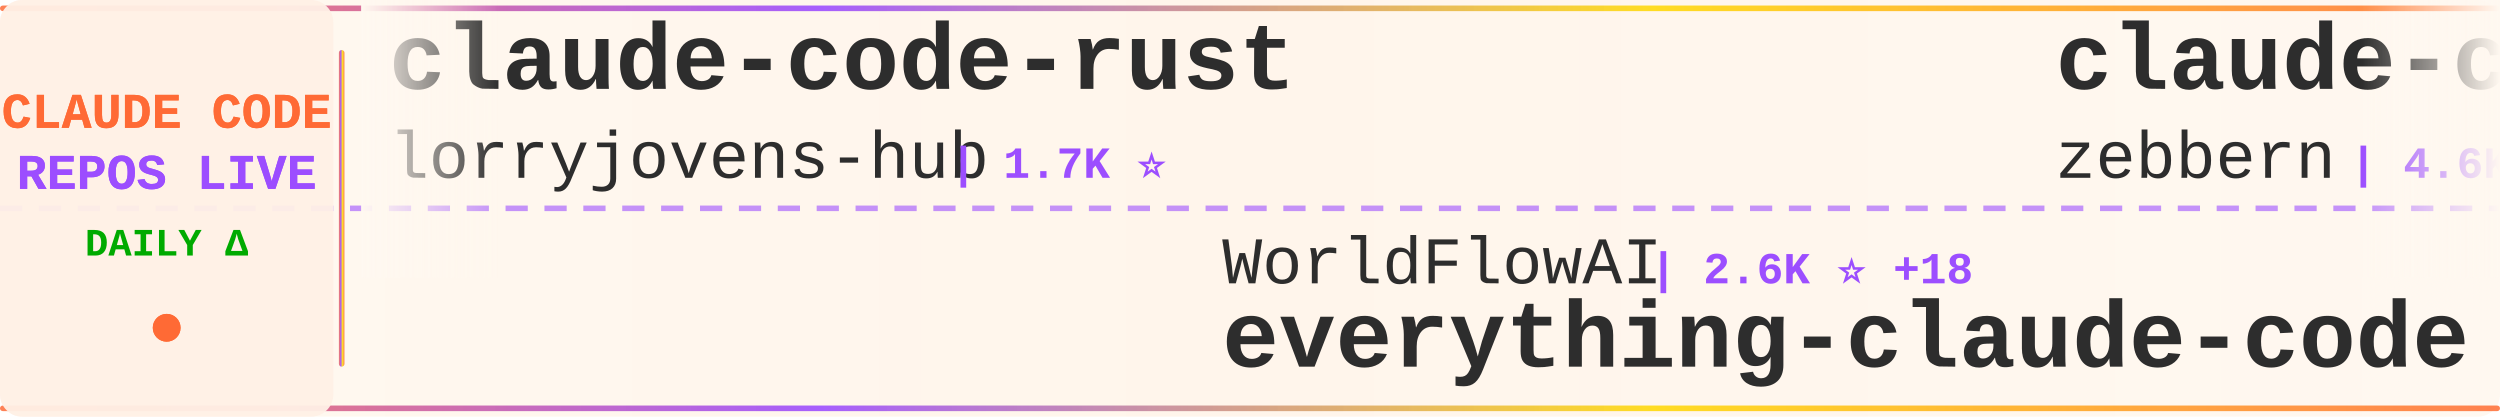
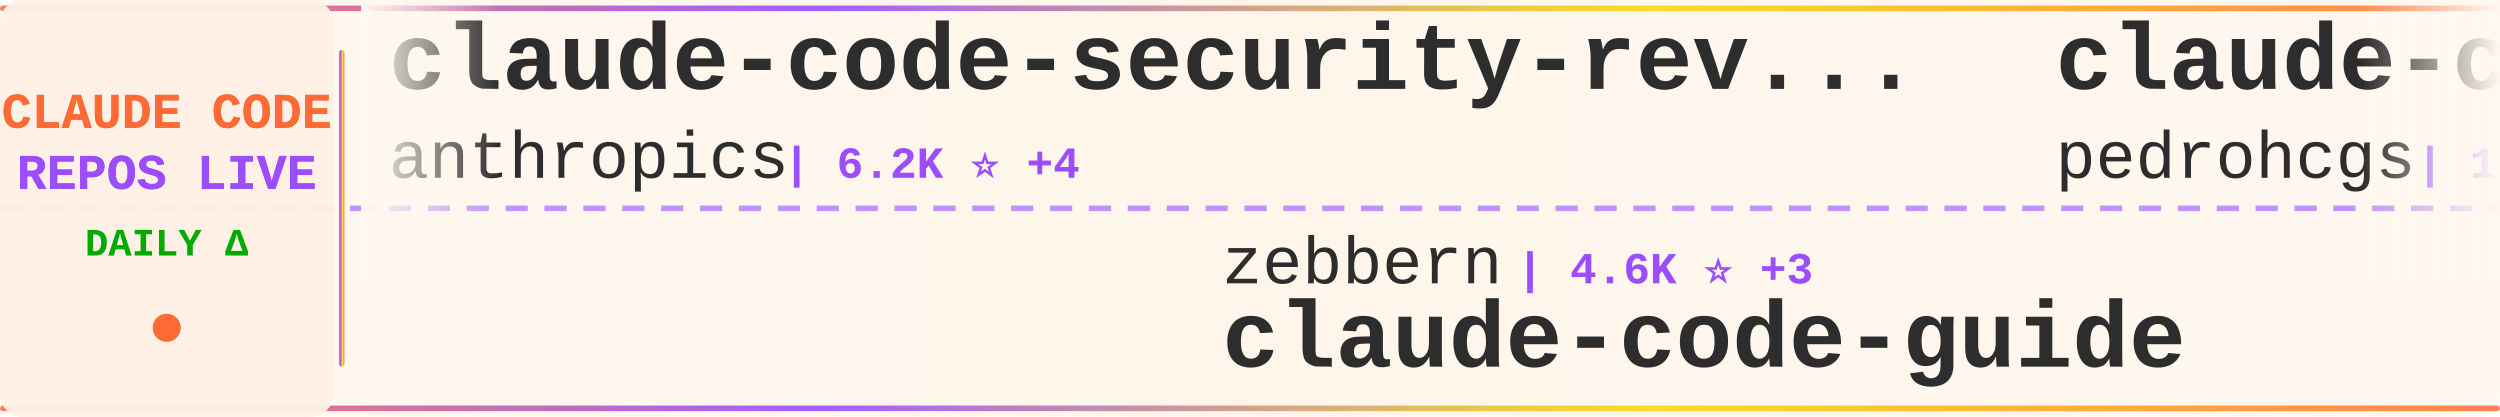
<svg xmlns="http://www.w3.org/2000/svg" width="900" height="150">
  <defs>
    <linearGradient id="tickerBg" x1="0%" y1="0%" x2="100%" y2="0%">
      <stop offset="0%" style="stop-color:#fff8f0;stop-opacity:0.98" />
      <stop offset="50%" style="stop-color:#fff5eb;stop-opacity:1" />
      <stop offset="100%" style="stop-color:#fff8f0;stop-opacity:0.98" />
    </linearGradient>
    <linearGradient id="borderGrad" x1="0%" y1="0%" x2="100%" y2="0%">
      <stop offset="0%" style="stop-color:#FF6B35;stop-opacity:0.85">
        <animate attributeName="stop-opacity" values="0.85;1;0.85" dur="2s" repeatCount="indefinite" />
      </stop>
      <stop offset="33%" style="stop-color:#9C4EFF;stop-opacity:0.9">
        <animate attributeName="stop-opacity" values="0.9;1;0.9" dur="2.2s" repeatCount="indefinite" />
      </stop>
      <stop offset="66%" style="stop-color:#FFD700;stop-opacity:0.85">
        <animate attributeName="stop-opacity" values="0.85;1;0.85" dur="1.8s" repeatCount="indefinite" />
      </stop>
      <stop offset="100%" style="stop-color:#FF6B35;stop-opacity:0.85">
        <animate attributeName="stop-opacity" values="0.85;1;0.85" dur="2s" repeatCount="indefinite" />
      </stop>
    </linearGradient>
    <filter id="textGlow">
      <feGaussianBlur stdDeviation="0.15" result="coloredBlur" />
      <feMerge>
        <feMergeNode in="coloredBlur" />
        <feMergeNode in="SourceGraphic" />
      </feMerge>
    </filter>
    <filter id="metricGlow">
      <feGaussianBlur stdDeviation="0.2" result="coloredBlur" />
      <feMerge>
        <feMergeNode in="coloredBlur" />
        <feMergeNode in="SourceGraphic" />
      </feMerge>
    </filter>
    <linearGradient id="leftFade" x1="0%" y1="0%" x2="100%" y2="0%">
      <stop offset="0%" style="stop-color:#fff8f0;stop-opacity:1" />
      <stop offset="100%" style="stop-color:#fff8f0;stop-opacity:0" />
    </linearGradient>
    <linearGradient id="rightFade" x1="0%" y1="0%" x2="100%" y2="0%">
      <stop offset="0%" style="stop-color:#fff8f0;stop-opacity:0" />
      <stop offset="100%" style="stop-color:#fff8f0;stop-opacity:1" />
    </linearGradient>
  </defs>
  <rect width="900" height="150" fill="url(#tickerBg)" rx="8" />
  <rect x="0" y="2" width="900" height="2" fill="url(#borderGrad)" rx="1" />
  <rect x="0" y="146" width="900" height="2" fill="url(#borderGrad)" rx="1" />
  <line x1="0" y1="75" x2="900" y2="75" stroke="#9C4EFF" stroke-width="2" stroke-dasharray="8 6" opacity="0.6" />
  <rect x="0" y="0" width="120" height="150" fill="#fff0e6" opacity="0.95" rx="8" />
  <text x="60" y="46" font-family="'Courier New', monospace" font-size="18" font-weight="bold" fill="#FF6B35" text-anchor="middle" filter="url(#textGlow)">
    CLAUDE CODE
  </text>
  <text x="60" y="68" font-family="'Courier New', monospace" font-size="18" font-weight="bold" fill="#9C4EFF" text-anchor="middle" filter="url(#textGlow)">
    REPOS LIVE
  </text>
  <text x="60" y="92" font-family="'Courier New', monospace" font-size="14" font-weight="bold" fill="#00aa00" text-anchor="middle">
    DAILY Δ
  </text>
  <circle cx="60" cy="118" r="5" fill="#FF6B35" filter="url(#metricGlow)">
    <animate attributeName="r" values="4;6;4" dur="1.5s" repeatCount="indefinite" />
    <animate attributeName="opacity" values="0.6;1;0.6" dur="1.5s" repeatCount="indefinite" />
  </circle>
  <rect x="122" y="18" width="2" height="114" fill="url(#borderGrad)" rx="1" />
  <clipPath id="tickerClip">
    <rect x="130" y="0" width="770" height="150" />
  </clipPath>
  <g clip-path="url(#tickerClip)">
    <g id="tickerItems">
      <animateTransform attributeName="transform" attributeType="XML" type="translate" from="0 0" to="-3000 0" dur="54s" repeatCount="indefinite" />
      <g transform="translate(0, 0)">
-         <text x="140" y="32" font-family="'Courier New', monospace" font-size="34" font-weight="bold" fill="#2d2d2d">claude-code-rust</text>
-         <text x="140" y="64" font-family="'Courier New', monospace" font-size="24" font-weight="normal" fill="#2d2d2d" opacity="1.0">lorryjovens-hub</text>
-         <text x="342" y="64" font-family="'Courier New', monospace" font-size="16" font-weight="bold" fill="#9C4EFF"> | 1.7K ⭐</text>
+         <text x="140" y="32" font-family="'Courier New', monospace" font-size="34" font-weight="bold" fill="#2d2d2d">claude-code-security-rev...</text>
+         <text x="140" y="64" font-family="'Courier New', monospace" font-size="24" font-weight="normal" fill="#2d2d2d" opacity="1.0">anthropics</text>
+         <text x="282" y="64" font-family="'Courier New', monospace" font-size="16" font-weight="bold" fill="#9C4EFF"> | 6.2K ⭐ +4</text>
      </g>
      <g transform="translate(300, 0)">
-         <text x="140" y="102" font-family="'Courier New', monospace" font-size="24" font-weight="normal" fill="#2d2d2d" opacity="1.0">WorldFlowAI</text>
-         <text x="294" y="102" font-family="'Courier New', monospace" font-size="16" font-weight="bold" fill="#9C4EFF"> | 2.6K ⭐ +18</text>
-         <text x="140" y="132" font-family="'Courier New', monospace" font-size="34" font-weight="bold" fill="#2d2d2d">everything-claude-code</text>
+         <text x="140" y="102" font-family="'Courier New', monospace" font-size="24" font-weight="normal" fill="#2d2d2d" opacity="1.0">zebbern</text>
+         <text x="246" y="102" font-family="'Courier New', monospace" font-size="16" font-weight="bold" fill="#9C4EFF"> | 4.6K ⭐ +3</text>
+         <text x="140" y="132" font-family="'Courier New', monospace" font-size="34" font-weight="bold" fill="#2d2d2d">claude-code-guide</text>
      </g>
      <g transform="translate(600, 0)">
-         <text x="140" y="32" font-family="'Courier New', monospace" font-size="34" font-weight="bold" fill="#2d2d2d">claude-code-guide</text>
-         <text x="140" y="64" font-family="'Courier New', monospace" font-size="24" font-weight="normal" fill="#2d2d2d" opacity="1.0">zebbern</text>
-         <text x="246" y="64" font-family="'Courier New', monospace" font-size="16" font-weight="bold" fill="#9C4EFF"> | 4.6K ⭐ +1</text>
+         <text x="140" y="32" font-family="'Courier New', monospace" font-size="34" font-weight="bold" fill="#2d2d2d">claude-code-my-workflow</text>
+         <text x="140" y="64" font-family="'Courier New', monospace" font-size="24" font-weight="normal" fill="#2d2d2d" opacity="1.0">pedrohcgs</text>
+         <text x="270" y="64" font-family="'Courier New', monospace" font-size="16" font-weight="bold" fill="#9C4EFF"> | 1.6K ⭐ +1</text>
      </g>
      <g transform="translate(900, 0)">
-         <text x="140" y="102" font-family="'Courier New', monospace" font-size="24" font-weight="normal" fill="#2d2d2d" opacity="1.0">AICoderTudou</text>
-         <text x="306" y="102" font-family="'Courier New', monospace" font-size="16" font-weight="bold" fill="#9C4EFF"> | 495 ⭐</text>
-         <text x="140" y="132" font-family="'Courier New', monospace" font-size="34" font-weight="bold" fill="#2d2d2d">claude-code-tudou</text>
+         <text x="140" y="102" font-family="'Courier New', monospace" font-size="24" font-weight="normal" fill="#2d2d2d" opacity="1.0">ponponon</text>
+         <text x="258" y="102" font-family="'Courier New', monospace" font-size="16" font-weight="bold" fill="#9C4EFF"> | 2.3K ⭐</text>
+         <text x="140" y="132" font-family="'Courier New', monospace" font-size="34" font-weight="bold" fill="#2d2d2d">claude_code_src</text>
      </g>
      <g transform="translate(1200, 0)">
-         <text x="140" y="32" font-family="'Courier New', monospace" font-size="34" font-weight="bold" fill="#2d2d2d">claude-code-source-code-...</text>
-         <text x="140" y="64" font-family="'Courier New', monospace" font-size="24" font-weight="normal" fill="#2d2d2d" opacity="1.0">ghuntley</text>
-         <text x="258" y="64" font-family="'Courier New', monospace" font-size="16" font-weight="bold" fill="#9C4EFF"> | 991 ⭐</text>
+         <text x="140" y="32" font-family="'Courier New', monospace" font-size="34" font-weight="bold" fill="#2d2d2d">claude-code-router</text>
+         <text x="140" y="64" font-family="'Courier New', monospace" font-size="24" font-weight="normal" fill="#2d2d2d" opacity="1.0">musistudio</text>
+         <text x="282" y="64" font-family="'Courier New', monospace" font-size="16" font-weight="bold" fill="#9C4EFF"> | 37.1K ⭐ +8</text>
      </g>
      <g transform="translate(1500, 0)">
-         <text x="140" y="102" font-family="'Courier New', monospace" font-size="24" font-weight="normal" fill="#2d2d2d" opacity="1.0">Windy3f3f3f3f</text>
-         <text x="318" y="102" font-family="'Courier New', monospace" font-size="16" font-weight="bold" fill="#9C4EFF"> | 3.6K ⭐ +1</text>
-         <text x="140" y="132" font-family="'Courier New', monospace" font-size="34" font-weight="bold" fill="#2d2d2d">how-claude-code-works</text>
+         <text x="140" y="102" font-family="'Courier New', monospace" font-size="24" font-weight="normal" fill="#2d2d2d" opacity="1.0">jqueryscript</text>
+         <text x="306" y="102" font-family="'Courier New', monospace" font-size="16" font-weight="bold" fill="#9C4EFF"> | 509 ⭐</text>
+         <text x="140" y="132" font-family="'Courier New', monospace" font-size="34" font-weight="bold" fill="#2d2d2d">awesome-claude-code</text>
      </g>
      <g transform="translate(1800, 0)">
-         <text x="140" y="32" font-family="'Courier New', monospace" font-size="34" font-weight="bold" fill="#2d2d2d">Auto-claude-code-researc...</text>
-         <text x="140" y="64" font-family="'Courier New', monospace" font-size="24" font-weight="normal" fill="#2d2d2d" opacity="1.0">wanshuiyin</text>
-         <text x="282" y="64" font-family="'Courier New', monospace" font-size="16" font-weight="bold" fill="#9C4EFF"> | 15.8K ⭐ +20</text>
+         <text x="140" y="32" font-family="'Courier New', monospace" font-size="34" font-weight="bold" fill="#2d2d2d">claude-code-from-scratch</text>
+         <text x="140" y="64" font-family="'Courier New', monospace" font-size="24" font-weight="normal" fill="#2d2d2d" opacity="1.0">Windy3f3f3f3f</text>
+         <text x="318" y="64" font-family="'Courier New', monospace" font-size="16" font-weight="bold" fill="#9C4EFF"> | 2.6K ⭐ +1</text>
      </g>
      <g transform="translate(2100, 0)">
-         <text x="140" y="102" font-family="'Courier New', monospace" font-size="24" font-weight="normal" fill="#2d2d2d" opacity="1.0">frankbria</text>
-         <text x="270" y="102" font-family="'Courier New', monospace" font-size="16" font-weight="bold" fill="#9C4EFF"> | 9.6K ⭐</text>
-         <text x="140" y="132" font-family="'Courier New', monospace" font-size="34" font-weight="bold" fill="#2d2d2d">ralph-claude-code</text>
+         <text x="140" y="102" font-family="'Courier New', monospace" font-size="24" font-weight="normal" fill="#2d2d2d" opacity="1.0">anthropics</text>
+         <text x="282" y="102" font-family="'Courier New', monospace" font-size="16" font-weight="bold" fill="#9C4EFF"> | 8.8K ⭐ +5</text>
+         <text x="140" y="132" font-family="'Courier New', monospace" font-size="34" font-weight="bold" fill="#2d2d2d">claude-code-action</text>
      </g>
      <g transform="translate(2400, 0)">
-         <text x="140" y="32" font-family="'Courier New', monospace" font-size="34" font-weight="bold" fill="#2d2d2d">my-claude-code-setup</text>
-         <text x="140" y="64" font-family="'Courier New', monospace" font-size="24" font-weight="normal" fill="#2d2d2d" opacity="1.0">centminmod</text>
-         <text x="282" y="64" font-family="'Courier New', monospace" font-size="16" font-weight="bold" fill="#9C4EFF"> | 2.6K ⭐</text>
+         <text x="140" y="32" font-family="'Courier New', monospace" font-size="34" font-weight="bold" fill="#2d2d2d">claude-code-proxy</text>
+         <text x="140" y="64" font-family="'Courier New', monospace" font-size="24" font-weight="normal" fill="#2d2d2d" opacity="1.0">1rgs</text>
+         <text x="210" y="64" font-family="'Courier New', monospace" font-size="16" font-weight="bold" fill="#9C4EFF"> | 3.7K ⭐</text>
      </g>
      <g transform="translate(2700, 0)">
-         <text x="140" y="102" font-family="'Courier New', monospace" font-size="24" font-weight="normal" fill="#2d2d2d" opacity="1.0">luyao618</text>
-         <text x="258" y="102" font-family="'Courier New', monospace" font-size="16" font-weight="bold" fill="#9C4EFF"> | 1.7K ⭐</text>
-         <text x="140" y="132" font-family="'Courier New', monospace" font-size="34" font-weight="bold" fill="#2d2d2d">Claude-Code-Source-Study</text>
+         <text x="140" y="102" font-family="'Courier New', monospace" font-size="24" font-weight="normal" fill="#2d2d2d" opacity="1.0">diet103</text>
+         <text x="246" y="102" font-family="'Courier New', monospace" font-size="16" font-weight="bold" fill="#9C4EFF"> | 10.0K ⭐ -1</text>
+         <text x="140" y="132" font-family="'Courier New', monospace" font-size="34" font-weight="bold" fill="#2d2d2d">claude-code-infrastructu...</text>
      </g>
      <g transform="translate(3000, 0)">
-         <text x="140" y="32" font-family="'Courier New', monospace" font-size="34" font-weight="bold" fill="#2d2d2d">claude-code-rust</text>
-         <text x="140" y="64" font-family="'Courier New', monospace" font-size="24" font-weight="normal" fill="#2d2d2d" opacity="1.0">lorryjovens-hub</text>
-         <text x="342" y="64" font-family="'Courier New', monospace" font-size="16" font-weight="bold" fill="#9C4EFF"> | 1.7K ⭐</text>
+         <text x="140" y="32" font-family="'Courier New', monospace" font-size="34" font-weight="bold" fill="#2d2d2d">claude-code-security-rev...</text>
+         <text x="140" y="64" font-family="'Courier New', monospace" font-size="24" font-weight="normal" fill="#2d2d2d" opacity="1.0">anthropics</text>
+         <text x="282" y="64" font-family="'Courier New', monospace" font-size="16" font-weight="bold" fill="#9C4EFF"> | 6.2K ⭐ +4</text>
      </g>
      <g transform="translate(3300, 0)">
-         <text x="140" y="102" font-family="'Courier New', monospace" font-size="24" font-weight="normal" fill="#2d2d2d" opacity="1.0">WorldFlowAI</text>
-         <text x="294" y="102" font-family="'Courier New', monospace" font-size="16" font-weight="bold" fill="#9C4EFF"> | 2.6K ⭐ +18</text>
-         <text x="140" y="132" font-family="'Courier New', monospace" font-size="34" font-weight="bold" fill="#2d2d2d">everything-claude-code</text>
+         <text x="140" y="102" font-family="'Courier New', monospace" font-size="24" font-weight="normal" fill="#2d2d2d" opacity="1.0">zebbern</text>
+         <text x="246" y="102" font-family="'Courier New', monospace" font-size="16" font-weight="bold" fill="#9C4EFF"> | 4.6K ⭐ +3</text>
+         <text x="140" y="132" font-family="'Courier New', monospace" font-size="34" font-weight="bold" fill="#2d2d2d">claude-code-guide</text>
      </g>
      <g transform="translate(3600, 0)">
-         <text x="140" y="32" font-family="'Courier New', monospace" font-size="34" font-weight="bold" fill="#2d2d2d">claude-code-guide</text>
-         <text x="140" y="64" font-family="'Courier New', monospace" font-size="24" font-weight="normal" fill="#2d2d2d" opacity="1.0">zebbern</text>
-         <text x="246" y="64" font-family="'Courier New', monospace" font-size="16" font-weight="bold" fill="#9C4EFF"> | 4.6K ⭐ +1</text>
+         <text x="140" y="32" font-family="'Courier New', monospace" font-size="34" font-weight="bold" fill="#2d2d2d">claude-code-my-workflow</text>
+         <text x="140" y="64" font-family="'Courier New', monospace" font-size="24" font-weight="normal" fill="#2d2d2d" opacity="1.0">pedrohcgs</text>
+         <text x="270" y="64" font-family="'Courier New', monospace" font-size="16" font-weight="bold" fill="#9C4EFF"> | 1.6K ⭐ +1</text>
      </g>
      <g transform="translate(3900, 0)">
-         <text x="140" y="102" font-family="'Courier New', monospace" font-size="24" font-weight="normal" fill="#2d2d2d" opacity="1.0">AICoderTudou</text>
-         <text x="306" y="102" font-family="'Courier New', monospace" font-size="16" font-weight="bold" fill="#9C4EFF"> | 495 ⭐</text>
-         <text x="140" y="132" font-family="'Courier New', monospace" font-size="34" font-weight="bold" fill="#2d2d2d">claude-code-tudou</text>
+         <text x="140" y="102" font-family="'Courier New', monospace" font-size="24" font-weight="normal" fill="#2d2d2d" opacity="1.0">ponponon</text>
+         <text x="258" y="102" font-family="'Courier New', monospace" font-size="16" font-weight="bold" fill="#9C4EFF"> | 2.3K ⭐</text>
+         <text x="140" y="132" font-family="'Courier New', monospace" font-size="34" font-weight="bold" fill="#2d2d2d">claude_code_src</text>
      </g>
    </g>
  </g>
  <rect x="130" y="0" width="50" height="100" fill="url(#leftFade)" />
  <rect x="850" y="0" width="50" height="100" fill="url(#rightFade)" />
</svg>
